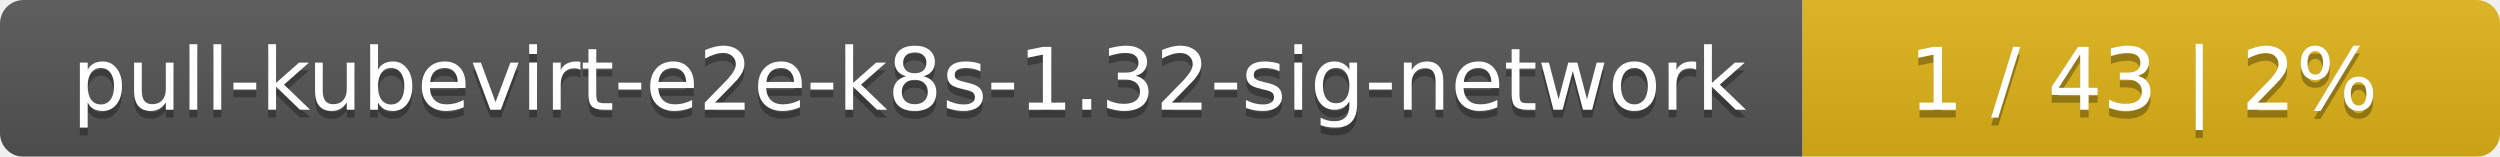
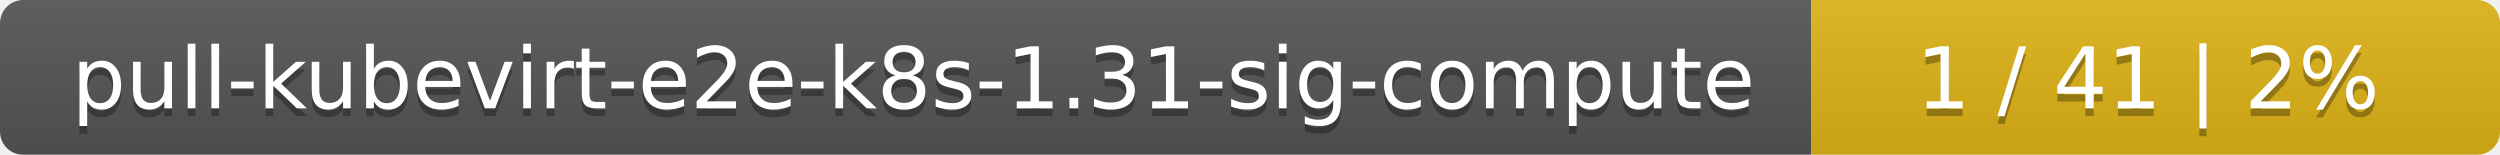
- <svg xmlns="http://www.w3.org/2000/svg" width="319" height="20">
+ <svg xmlns="http://www.w3.org/2000/svg" width="323" height="20">
  <linearGradient id="smooth" x2="0" y2="100%">
    <stop offset="0" stop-color="#bbb" stop-opacity=".1" />
    <stop offset="1" stop-opacity=".1" />
  </linearGradient>
  <mask id="round">
-     <rect width="319" height="20" rx="3" fill="#fff" />
+     <rect width="323" height="20" rx="3" fill="#fff" />
  </mask>
  <g mask="url(#round)">
-     <rect width="230" height="20" fill="#555" />
-     <rect x="230" width="89" height="20" fill="#dfb317" />
-     <rect width="319" height="20" fill="url(#smooth)" />
+     <rect width="234" height="20" fill="#555" />
+     <rect x="234" width="89" height="20" fill="#dfb317" />
+     <rect width="323" height="20" fill="url(#smooth)" />
  </g>
  <g fill="#fff" text-anchor="middle" font-family="DejaVu Sans,Verdana,Geneva,sans-serif" font-size="11">
-     <text x="116" y="15" fill="#010101" fill-opacity=".3">pull-kubevirt-e2e-k8s-1.32-sig-network</text>
-     <text x="116" y="14">pull-kubevirt-e2e-k8s-1.32-sig-network</text>
-     <text x="273.5" y="15" fill="#010101" fill-opacity=".3">1 / 43    |    2%</text>
-     <text x="273.5" y="14">1 / 43    |    2%</text>
+     <text x="118" y="15" fill="#010101" fill-opacity=".3">pull-kubevirt-e2e-k8s-1.31-sig-compute</text>
+     <text x="118" y="14">pull-kubevirt-e2e-k8s-1.31-sig-compute</text>
+     <text x="277.5" y="15" fill="#010101" fill-opacity=".3">1 / 41    |    2%</text>
+     <text x="277.5" y="14">1 / 41    |    2%</text>
  </g>
</svg>
